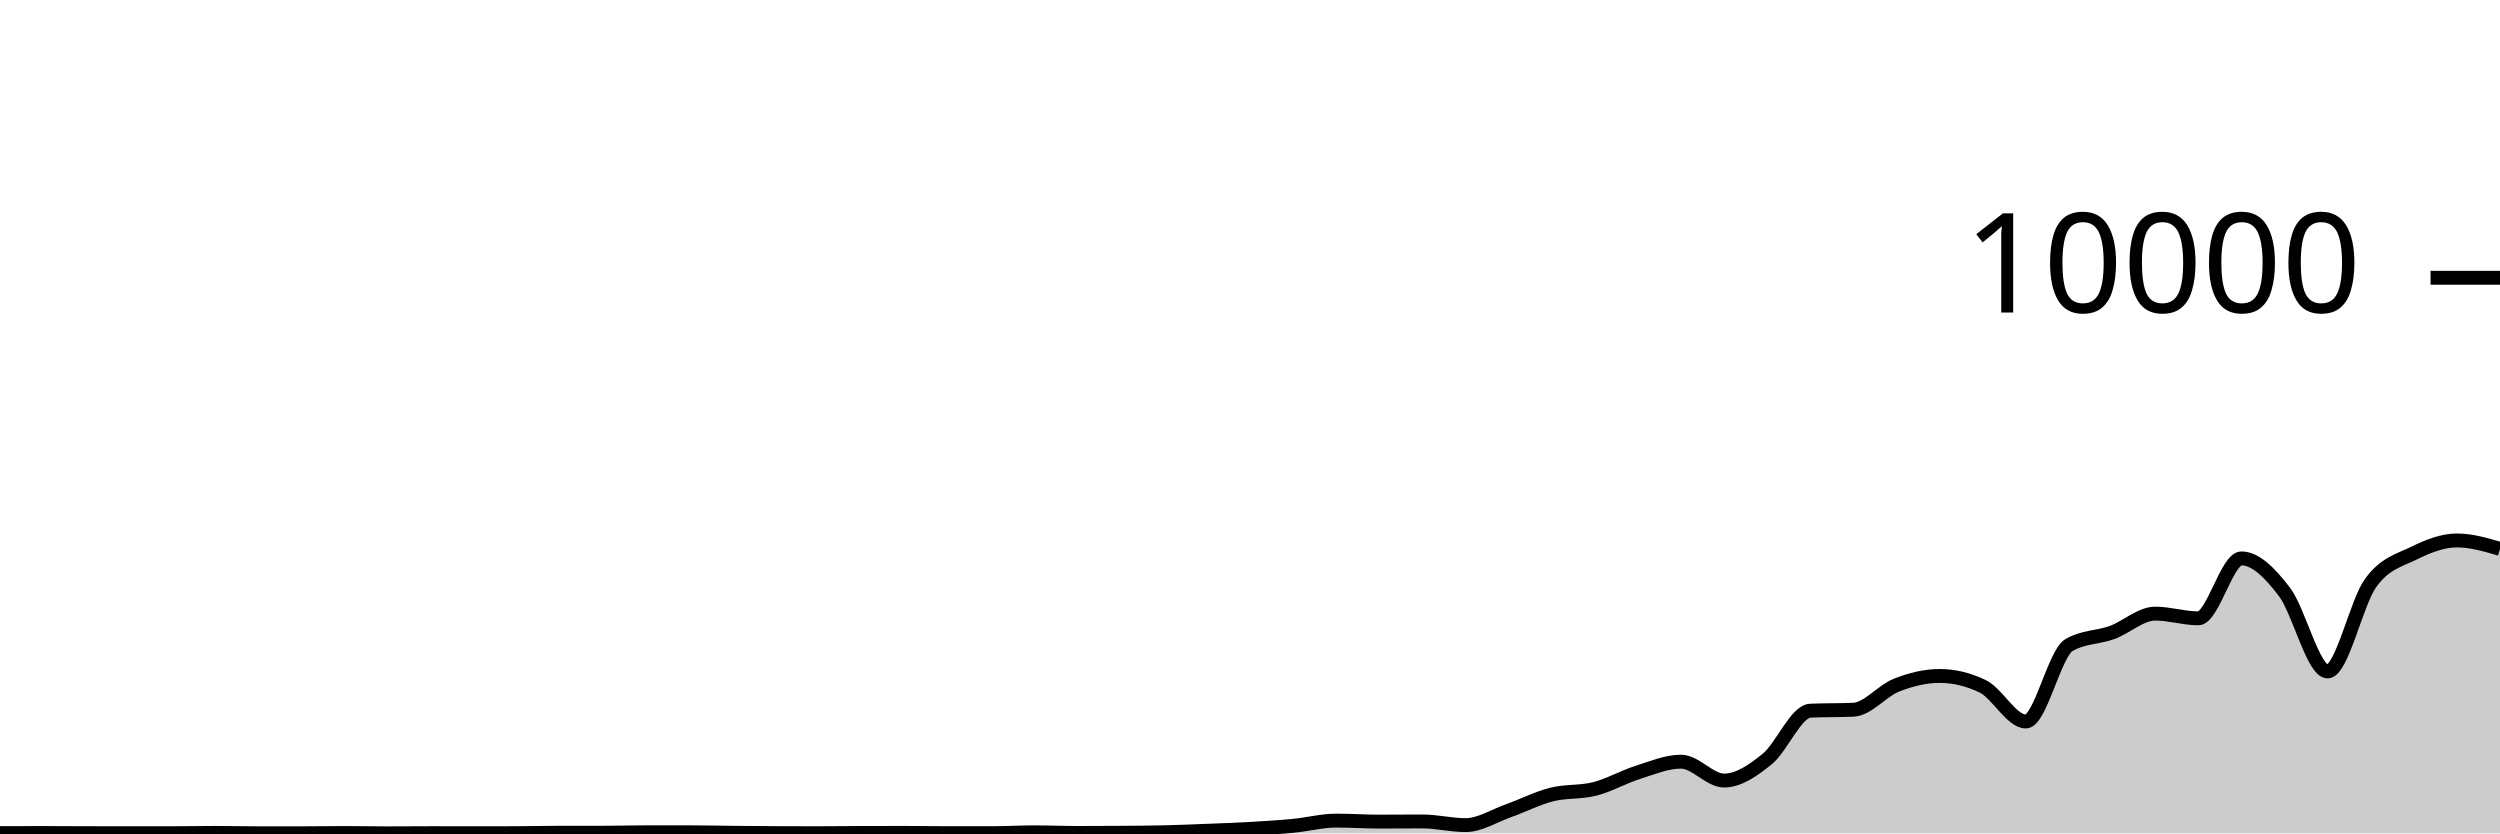
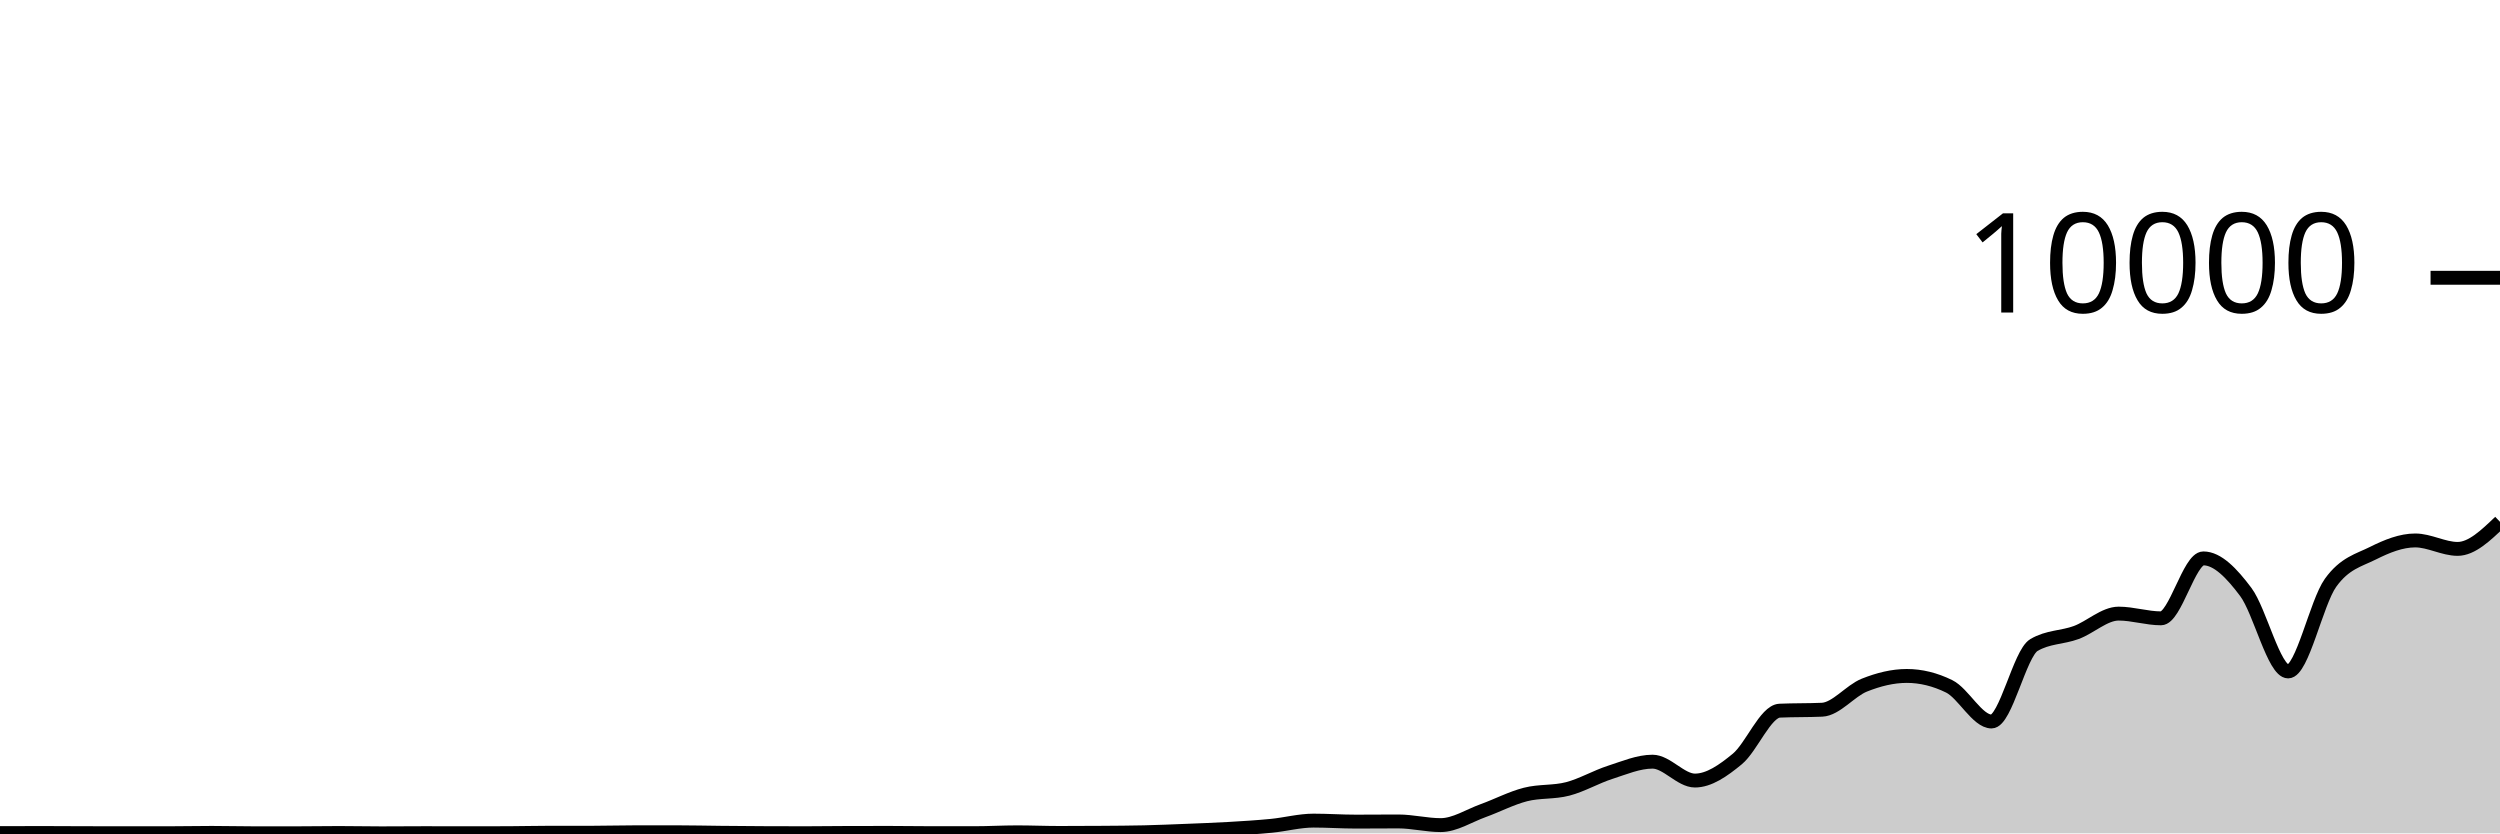
<svg xmlns="http://www.w3.org/2000/svg" viewBox="0 0 180 60">
  <g transform="translate(0,20)">
-     <path class="area" fill="rgba(0, 0, 0, 0.2)" d="M0,39.984C1.034,39.98,2.069,39.976,3.103,39.976C4.138,39.976,5.172,39.985,6.207,39.988C7.241,39.991,8.276,39.992,9.31,39.992C10.345,39.992,11.379,39.992,12.414,39.992C13.448,39.992,14.483,39.968,15.517,39.968C16.552,39.968,17.586,39.996,18.621,39.996C19.655,39.996,20.69,39.996,21.724,39.996C22.759,39.996,23.793,39.976,24.828,39.976C25.862,39.976,26.897,40,27.931,40C28.966,40,30,39.988,31.034,39.988C32.069,39.988,33.103,39.992,34.138,39.992C35.172,39.992,36.207,39.991,37.241,39.988C38.276,39.985,39.31,39.956,40.345,39.956C41.379,39.956,42.414,39.956,43.448,39.956C44.483,39.956,45.517,39.924,46.552,39.924C47.586,39.924,48.621,39.924,49.655,39.924C50.69,39.924,51.724,39.95,52.759,39.96C53.793,39.97,54.828,39.979,55.862,39.984C56.897,39.989,57.931,39.992,58.966,39.992C60,39.992,61.034,39.975,62.069,39.972C63.103,39.969,64.138,39.968,65.172,39.968C66.207,39.968,67.241,39.988,68.276,39.988C69.31,39.988,70.345,39.988,71.379,39.988C72.414,39.988,73.448,39.928,74.483,39.928C75.517,39.928,76.552,39.972,77.586,39.972C78.621,39.972,79.655,39.968,80.69,39.96C81.724,39.952,82.759,39.948,83.793,39.924C84.828,39.9,85.862,39.857,86.897,39.816C87.931,39.775,88.966,39.739,90,39.68C91.034,39.621,92.069,39.559,93.103,39.46C94.138,39.361,95.172,39.084,96.207,39.084C97.241,39.084,98.276,39.156,99.31,39.156C100.345,39.156,101.379,39.144,102.414,39.144C103.448,39.144,104.483,39.408,105.517,39.408C106.552,39.408,107.586,38.735,108.621,38.368C109.655,38.001,110.69,37.465,111.724,37.204C112.759,36.943,113.793,37.066,114.828,36.8C115.862,36.534,116.897,35.935,117.931,35.608C118.966,35.281,120,34.84,121.034,34.84C122.069,34.84,123.103,36.2,124.138,36.2C125.172,36.2,126.207,35.487,127.241,34.648C128.276,33.809,129.31,31.213,130.345,31.168C131.379,31.123,132.414,31.145,133.448,31.1C134.483,31.055,135.517,29.733,136.552,29.328C137.586,28.923,138.621,28.668,139.655,28.668C140.69,28.668,141.724,28.917,142.759,29.416C143.793,29.915,144.828,31.948,145.862,31.948C146.897,31.948,147.931,27.047,148.966,26.444C150,25.841,151.034,25.917,152.069,25.54C153.103,25.163,154.138,24.18,155.172,24.18C156.207,24.18,157.241,24.52,158.276,24.52C159.31,24.52,160.345,20.204,161.379,20.204C162.414,20.204,163.448,21.263,164.483,22.62C165.517,23.977,166.552,28.344,167.586,28.344C168.621,28.344,169.655,23.383,170.69,21.964C171.724,20.545,172.759,20.341,173.793,19.832C174.828,19.323,175.862,18.912,176.897,18.912C177.931,18.912,178.966,19.216,180,19.52L180,40C178.966,40,177.931,40,176.897,40C175.862,40,174.828,40,173.793,40C172.759,40,171.724,40,170.69,40C169.655,40,168.621,40,167.586,40C166.552,40,165.517,40,164.483,40C163.448,40,162.414,40,161.379,40C160.345,40,159.31,40,158.276,40C157.241,40,156.207,40,155.172,40C154.138,40,153.103,40,152.069,40C151.034,40,150,40,148.966,40C147.931,40,146.897,40,145.862,40C144.828,40,143.793,40,142.759,40C141.724,40,140.69,40,139.655,40C138.621,40,137.586,40,136.552,40C135.517,40,134.483,40,133.448,40C132.414,40,131.379,40,130.345,40C129.31,40,128.276,40,127.241,40C126.207,40,125.172,40,124.138,40C123.103,40,122.069,40,121.034,40C120,40,118.966,40,117.931,40C116.897,40,115.862,40,114.828,40C113.793,40,112.759,40,111.724,40C110.69,40,109.655,40,108.621,40C107.586,40,106.552,40,105.517,40C104.483,40,103.448,40,102.414,40C101.379,40,100.345,40,99.31,40C98.276,40,97.241,40,96.207,40C95.172,40,94.138,40,93.103,40C92.069,40,91.034,40,90,40C88.966,40,87.931,40,86.897,40C85.862,40,84.828,40,83.793,40C82.759,40,81.724,40,80.69,40C79.655,40,78.621,40,77.586,40C76.552,40,75.517,40,74.483,40C73.448,40,72.414,40,71.379,40C70.345,40,69.31,40,68.276,40C67.241,40,66.207,40,65.172,40C64.138,40,63.103,40,62.069,40C61.034,40,60,40,58.966,40C57.931,40,56.897,40,55.862,40C54.828,40,53.793,40,52.759,40C51.724,40,50.69,40,49.655,40C48.621,40,47.586,40,46.552,40C45.517,40,44.483,40,43.448,40C42.414,40,41.379,40,40.345,40C39.31,40,38.276,40,37.241,40C36.207,40,35.172,40,34.138,40C33.103,40,32.069,40,31.034,40C30,40,28.966,40,27.931,40C26.897,40,25.862,40,24.828,40C23.793,40,22.759,40,21.724,40C20.69,40,19.655,40,18.621,40C17.586,40,16.552,40,15.517,40C14.483,40,13.448,40,12.414,40C11.379,40,10.345,40,9.31,40C8.276,40,7.241,40,6.207,40C5.172,40,4.138,40,3.103,40C2.069,40,1.034,40,0,40Z" />
-     <path class="line" stroke="black" fill="none" d="M0,39.984C1.034,39.98,2.069,39.976,3.103,39.976C4.138,39.976,5.172,39.985,6.207,39.988C7.241,39.991,8.276,39.992,9.31,39.992C10.345,39.992,11.379,39.992,12.414,39.992C13.448,39.992,14.483,39.968,15.517,39.968C16.552,39.968,17.586,39.996,18.621,39.996C19.655,39.996,20.69,39.996,21.724,39.996C22.759,39.996,23.793,39.976,24.828,39.976C25.862,39.976,26.897,40,27.931,40C28.966,40,30,39.988,31.034,39.988C32.069,39.988,33.103,39.992,34.138,39.992C35.172,39.992,36.207,39.991,37.241,39.988C38.276,39.985,39.31,39.956,40.345,39.956C41.379,39.956,42.414,39.956,43.448,39.956C44.483,39.956,45.517,39.924,46.552,39.924C47.586,39.924,48.621,39.924,49.655,39.924C50.69,39.924,51.724,39.95,52.759,39.96C53.793,39.97,54.828,39.979,55.862,39.984C56.897,39.989,57.931,39.992,58.966,39.992C60,39.992,61.034,39.975,62.069,39.972C63.103,39.969,64.138,39.968,65.172,39.968C66.207,39.968,67.241,39.988,68.276,39.988C69.31,39.988,70.345,39.988,71.379,39.988C72.414,39.988,73.448,39.928,74.483,39.928C75.517,39.928,76.552,39.972,77.586,39.972C78.621,39.972,79.655,39.968,80.69,39.96C81.724,39.952,82.759,39.948,83.793,39.924C84.828,39.9,85.862,39.857,86.897,39.816C87.931,39.775,88.966,39.739,90,39.68C91.034,39.621,92.069,39.559,93.103,39.46C94.138,39.361,95.172,39.084,96.207,39.084C97.241,39.084,98.276,39.156,99.31,39.156C100.345,39.156,101.379,39.144,102.414,39.144C103.448,39.144,104.483,39.408,105.517,39.408C106.552,39.408,107.586,38.735,108.621,38.368C109.655,38.001,110.69,37.465,111.724,37.204C112.759,36.943,113.793,37.066,114.828,36.8C115.862,36.534,116.897,35.935,117.931,35.608C118.966,35.281,120,34.84,121.034,34.84C122.069,34.84,123.103,36.2,124.138,36.2C125.172,36.2,126.207,35.487,127.241,34.648C128.276,33.809,129.31,31.213,130.345,31.168C131.379,31.123,132.414,31.145,133.448,31.1C134.483,31.055,135.517,29.733,136.552,29.328C137.586,28.923,138.621,28.668,139.655,28.668C140.69,28.668,141.724,28.917,142.759,29.416C143.793,29.915,144.828,31.948,145.862,31.948C146.897,31.948,147.931,27.047,148.966,26.444C150,25.841,151.034,25.917,152.069,25.54C153.103,25.163,154.138,24.18,155.172,24.18C156.207,24.18,157.241,24.52,158.276,24.52C159.31,24.52,160.345,20.204,161.379,20.204C162.414,20.204,163.448,21.263,164.483,22.62C165.517,23.977,166.552,28.344,167.586,28.344C168.621,28.344,169.655,23.383,170.69,21.964C171.724,20.545,172.759,20.341,173.793,19.832C174.828,19.323,175.862,18.912,176.897,18.912C177.931,18.912,178.966,19.216,180,19.52" />
+     <path class="area" fill="rgba(0, 0, 0, 0.2)" d="M0,39.984C1.017,39.98,2.034,39.976,3.051,39.976C4.068,39.976,5.085,39.985,6.102,39.988C7.119,39.991,8.136,39.992,9.153,39.992C10.169,39.992,11.186,39.992,12.203,39.992C13.22,39.992,14.237,39.968,15.254,39.968C16.271,39.968,17.288,39.996,18.305,39.996C19.322,39.996,20.339,39.996,21.356,39.996C22.373,39.996,23.39,39.976,24.407,39.976C25.424,39.976,26.441,40,27.458,40C28.475,40,29.492,39.988,30.508,39.988C31.525,39.988,32.542,39.992,33.559,39.992C34.576,39.992,35.593,39.991,36.61,39.988C37.627,39.985,38.644,39.956,39.661,39.956C40.678,39.956,41.695,39.956,42.712,39.956C43.729,39.956,44.746,39.924,45.763,39.924C46.78,39.924,47.797,39.924,48.814,39.924C49.831,39.924,50.847,39.95,51.864,39.96C52.881,39.97,53.898,39.979,54.915,39.984C55.932,39.989,56.949,39.992,57.966,39.992C58.983,39.992,60,39.975,61.017,39.972C62.034,39.969,63.051,39.968,64.068,39.968C65.085,39.968,66.102,39.988,67.119,39.988C68.136,39.988,69.153,39.988,70.169,39.988C71.186,39.988,72.203,39.928,73.22,39.928C74.237,39.928,75.254,39.972,76.271,39.972C77.288,39.972,78.305,39.968,79.322,39.96C80.339,39.952,81.356,39.948,82.373,39.924C83.39,39.9,84.407,39.857,85.424,39.816C86.441,39.775,87.458,39.739,88.475,39.68C89.492,39.621,90.508,39.559,91.525,39.46C92.542,39.361,93.559,39.084,94.576,39.084C95.593,39.084,96.61,39.156,97.627,39.156C98.644,39.156,99.661,39.144,100.678,39.144C101.695,39.144,102.712,39.408,103.729,39.408C104.746,39.408,105.763,38.735,106.78,38.368C107.797,38.001,108.814,37.465,109.831,37.204C110.847,36.943,111.864,37.066,112.881,36.8C113.898,36.534,114.915,35.935,115.932,35.608C116.949,35.281,117.966,34.84,118.983,34.84C120,34.84,121.017,36.2,122.034,36.2C123.051,36.2,124.068,35.487,125.085,34.648C126.102,33.809,127.119,31.213,128.136,31.168C129.153,31.123,130.169,31.145,131.186,31.1C132.203,31.055,133.22,29.733,134.237,29.328C135.254,28.923,136.271,28.668,137.288,28.668C138.305,28.668,139.322,28.917,140.339,29.416C141.356,29.915,142.373,31.948,143.39,31.948C144.407,31.948,145.424,27.047,146.441,26.444C147.458,25.841,148.475,25.917,149.492,25.54C150.508,25.163,151.525,24.18,152.542,24.18C153.559,24.18,154.576,24.52,155.593,24.52C156.61,24.52,157.627,20.204,158.644,20.204C159.661,20.204,160.678,21.263,161.695,22.62C162.712,23.977,163.729,28.344,164.746,28.344C165.763,28.344,166.78,23.383,167.797,21.964C168.814,20.545,169.831,20.341,170.847,19.832C171.864,19.323,172.881,18.912,173.898,18.912C174.915,18.912,175.932,19.52,176.949,19.52C177.966,19.52,178.983,18.546,180,17.572L180,40C178.983,40,177.966,40,176.949,40C175.932,40,174.915,40,173.898,40C172.881,40,171.864,40,170.847,40C169.831,40,168.814,40,167.797,40C166.78,40,165.763,40,164.746,40C163.729,40,162.712,40,161.695,40C160.678,40,159.661,40,158.644,40C157.627,40,156.61,40,155.593,40C154.576,40,153.559,40,152.542,40C151.525,40,150.508,40,149.492,40C148.475,40,147.458,40,146.441,40C145.424,40,144.407,40,143.39,40C142.373,40,141.356,40,140.339,40C139.322,40,138.305,40,137.288,40C136.271,40,135.254,40,134.237,40C133.22,40,132.203,40,131.186,40C130.169,40,129.153,40,128.136,40C127.119,40,126.102,40,125.085,40C124.068,40,123.051,40,122.034,40C121.017,40,120,40,118.983,40C117.966,40,116.949,40,115.932,40C114.915,40,113.898,40,112.881,40C111.864,40,110.847,40,109.831,40C108.814,40,107.797,40,106.78,40C105.763,40,104.746,40,103.729,40C102.712,40,101.695,40,100.678,40C99.661,40,98.644,40,97.627,40C96.61,40,95.593,40,94.576,40C93.559,40,92.542,40,91.525,40C90.508,40,89.492,40,88.475,40C87.458,40,86.441,40,85.424,40C84.407,40,83.39,40,82.373,40C81.356,40,80.339,40,79.322,40C78.305,40,77.288,40,76.271,40C75.254,40,74.237,40,73.22,40C72.203,40,71.186,40,70.169,40C69.153,40,68.136,40,67.119,40C66.102,40,65.085,40,64.068,40C63.051,40,62.034,40,61.017,40C60,40,58.983,40,57.966,40C56.949,40,55.932,40,54.915,40C53.898,40,52.881,40,51.864,40C50.847,40,49.831,40,48.814,40C47.797,40,46.78,40,45.763,40C44.746,40,43.729,40,42.712,40C41.695,40,40.678,40,39.661,40C38.644,40,37.627,40,36.61,40C35.593,40,34.576,40,33.559,40C32.542,40,31.525,40,30.508,40C29.492,40,28.475,40,27.458,40C26.441,40,25.424,40,24.407,40C23.39,40,22.373,40,21.356,40C20.339,40,19.322,40,18.305,40C17.288,40,16.271,40,15.254,40C14.237,40,13.22,40,12.203,40C11.186,40,10.169,40,9.153,40C8.136,40,7.119,40,6.102,40C5.085,40,4.068,40,3.051,40C2.034,40,1.017,40,0,40Z" />
+     <path class="line" stroke="black" fill="none" d="M0,39.984C1.017,39.98,2.034,39.976,3.051,39.976C4.068,39.976,5.085,39.985,6.102,39.988C7.119,39.991,8.136,39.992,9.153,39.992C10.169,39.992,11.186,39.992,12.203,39.992C13.22,39.992,14.237,39.968,15.254,39.968C16.271,39.968,17.288,39.996,18.305,39.996C19.322,39.996,20.339,39.996,21.356,39.996C22.373,39.996,23.39,39.976,24.407,39.976C25.424,39.976,26.441,40,27.458,40C28.475,40,29.492,39.988,30.508,39.988C31.525,39.988,32.542,39.992,33.559,39.992C34.576,39.992,35.593,39.991,36.61,39.988C37.627,39.985,38.644,39.956,39.661,39.956C40.678,39.956,41.695,39.956,42.712,39.956C43.729,39.956,44.746,39.924,45.763,39.924C46.78,39.924,47.797,39.924,48.814,39.924C49.831,39.924,50.847,39.95,51.864,39.96C52.881,39.97,53.898,39.979,54.915,39.984C55.932,39.989,56.949,39.992,57.966,39.992C58.983,39.992,60,39.975,61.017,39.972C62.034,39.969,63.051,39.968,64.068,39.968C65.085,39.968,66.102,39.988,67.119,39.988C68.136,39.988,69.153,39.988,70.169,39.988C71.186,39.988,72.203,39.928,73.22,39.928C74.237,39.928,75.254,39.972,76.271,39.972C77.288,39.972,78.305,39.968,79.322,39.96C80.339,39.952,81.356,39.948,82.373,39.924C83.39,39.9,84.407,39.857,85.424,39.816C86.441,39.775,87.458,39.739,88.475,39.68C89.492,39.621,90.508,39.559,91.525,39.46C92.542,39.361,93.559,39.084,94.576,39.084C95.593,39.084,96.61,39.156,97.627,39.156C98.644,39.156,99.661,39.144,100.678,39.144C101.695,39.144,102.712,39.408,103.729,39.408C104.746,39.408,105.763,38.735,106.78,38.368C107.797,38.001,108.814,37.465,109.831,37.204C110.847,36.943,111.864,37.066,112.881,36.8C113.898,36.534,114.915,35.935,115.932,35.608C116.949,35.281,117.966,34.84,118.983,34.84C120,34.84,121.017,36.2,122.034,36.2C123.051,36.2,124.068,35.487,125.085,34.648C126.102,33.809,127.119,31.213,128.136,31.168C129.153,31.123,130.169,31.145,131.186,31.1C132.203,31.055,133.22,29.733,134.237,29.328C135.254,28.923,136.271,28.668,137.288,28.668C138.305,28.668,139.322,28.917,140.339,29.416C141.356,29.915,142.373,31.948,143.39,31.948C144.407,31.948,145.424,27.047,146.441,26.444C147.458,25.841,148.475,25.917,149.492,25.54C150.508,25.163,151.525,24.18,152.542,24.18C153.559,24.18,154.576,24.52,155.593,24.52C156.61,24.52,157.627,20.204,158.644,20.204C159.661,20.204,160.678,21.263,161.695,22.62C162.712,23.977,163.729,28.344,164.746,28.344C165.763,28.344,166.78,23.383,167.797,21.964C168.814,20.545,169.831,20.341,170.847,19.832C171.864,19.323,172.881,18.912,173.898,18.912C174.915,18.912,175.932,19.52,176.949,19.52C177.966,19.52,178.983,18.546,180,17.572" />
    <path class="axis-ceiling" stroke-width="1" stroke="black" fill="none" d="M175,0L180,0" />
    <text class="axis-ceiling-label" font-family="sans-serif" text-anchor="end" font-size="10px" x="170" y="2.5">10000</text>
  </g>
</svg>
